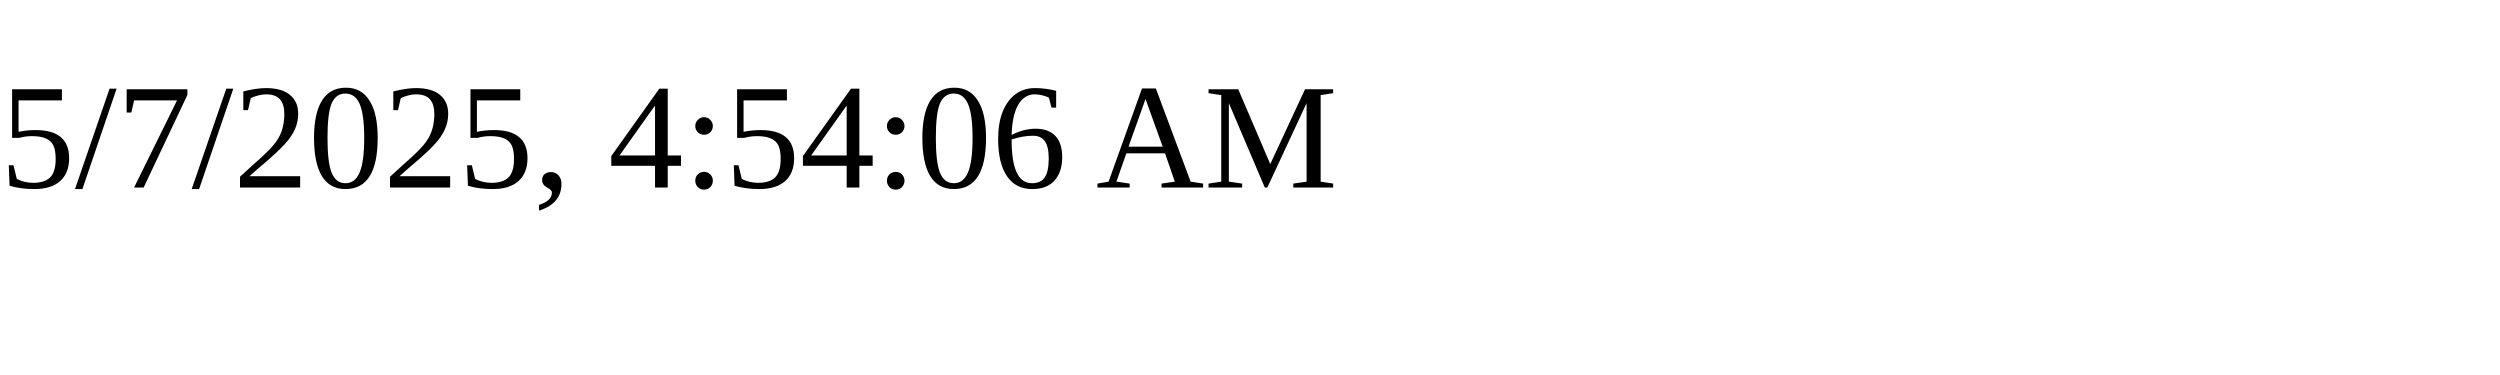
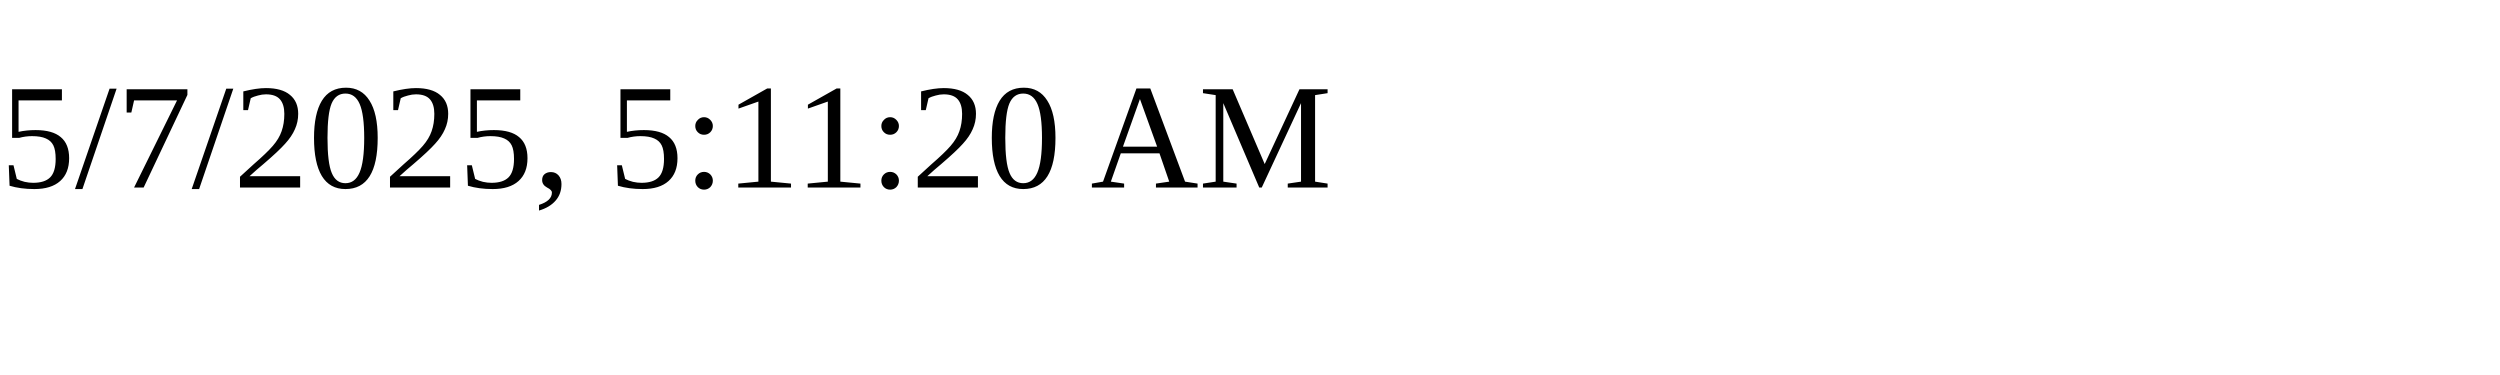
<svg xmlns="http://www.w3.org/2000/svg" height="30" width="200">
-   <text x="0" y="15">5/7/2025, 4:54:06 AM</text>
+   <text x="0" y="15">5/7/2025, 5:11:20 AM</text>
</svg>
